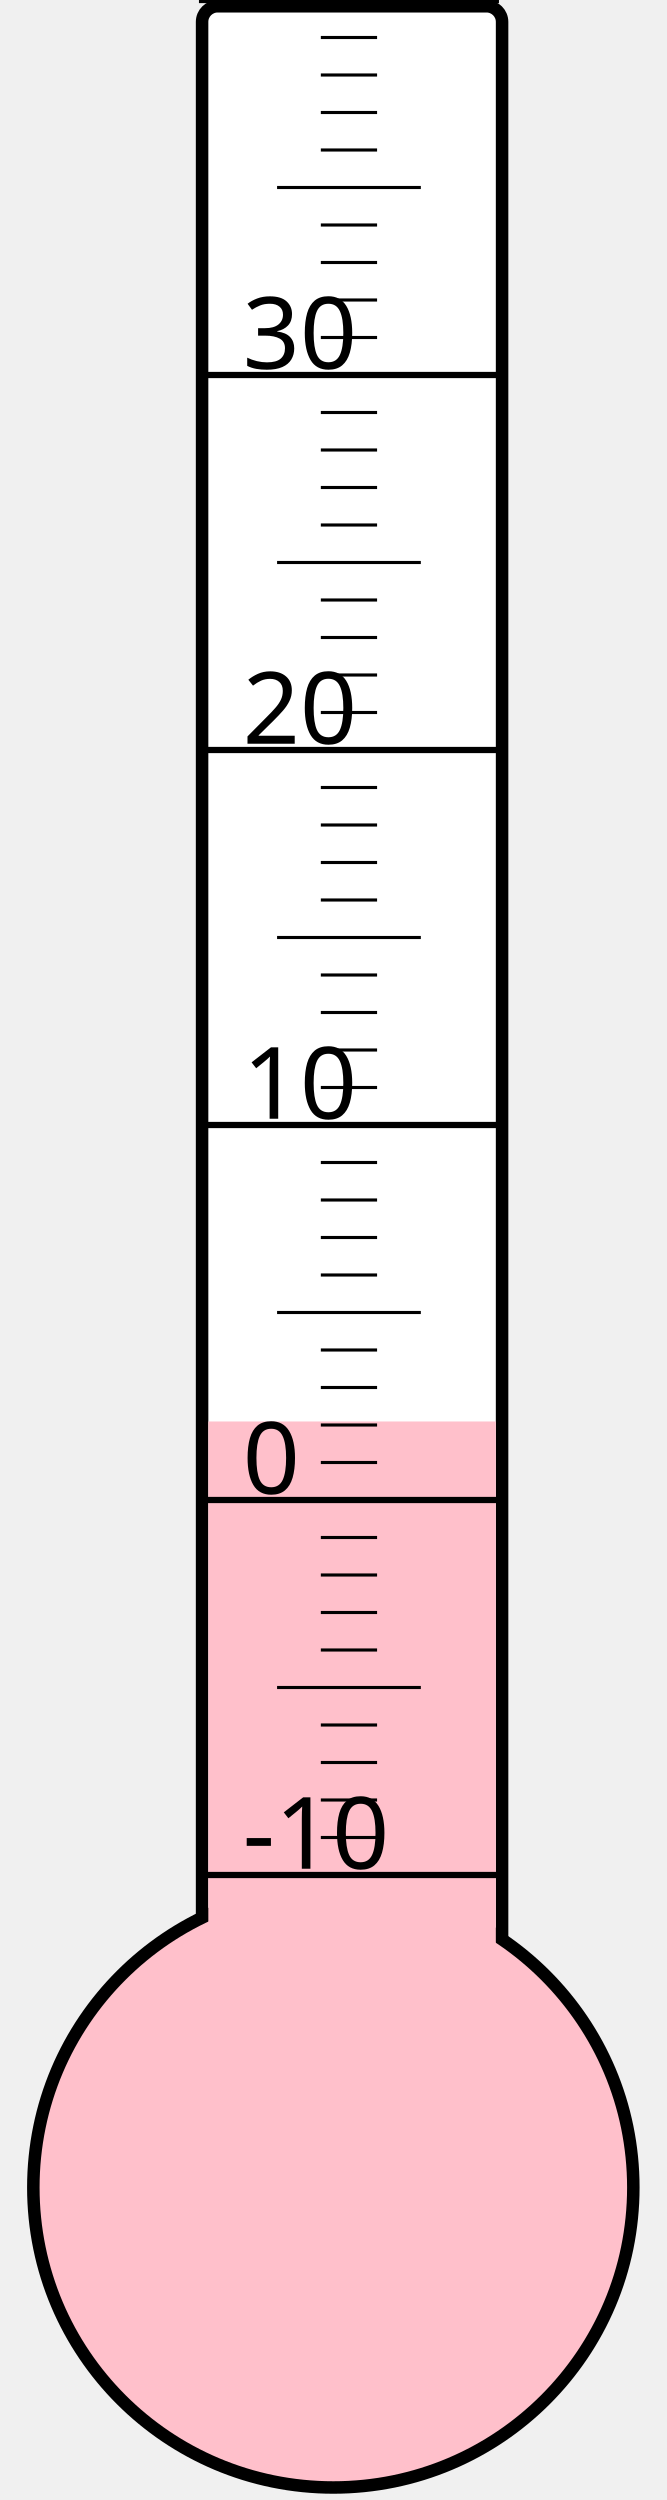
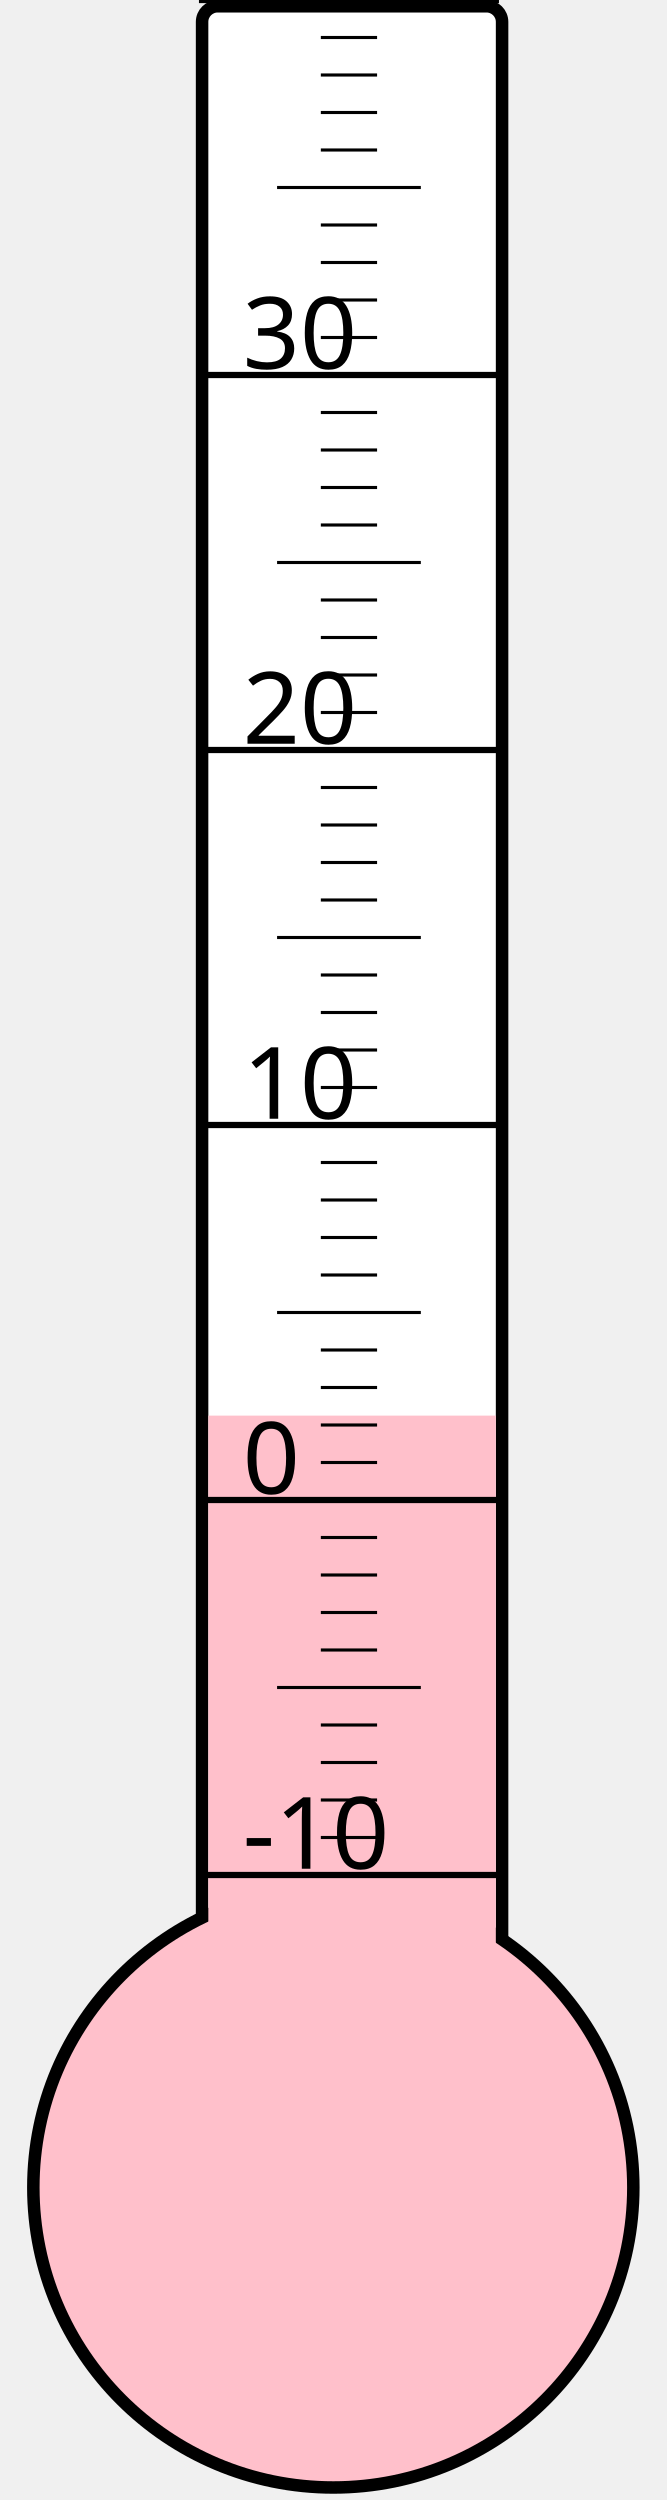
<svg xmlns="http://www.w3.org/2000/svg" width="40px" height="150px" viewBox="0 0 200 800">
  <rect width="200" height="800" x="0" y="0" style="fill: #ffffeb; fill-opacity: 0;" />
  <rect width="96" height="680" x="58" y="2" rx="5" ry="5" style="fill: white; fill-opacity: 1; stroke: black; stroke-width: 4;" />
  <circle cx="100" cy="700" r="96" style="fill: pink; stroke: black; stroke-width: 4;" />
-   <rect width="92" height="245.125" x="60" y="454.875" style="fill: pink; fill-opacity: 1; stroke-width: 0;" />
+   <rect width="92" height="247.0" x="60" y="453.0" style="fill: pink; fill-opacity: 1; stroke-width: 0;" />
  <text x="71" y="598" style="font-family: sans-serif; font-size: 24pt;">-10</text>
  <text x="71" y="478" style="font-family: sans-serif; font-size: 24pt;">0</text>
  <text x="71" y="358" style="font-family: sans-serif; font-size: 24pt;">10</text>
  <text x="71" y="238" style="font-family: sans-serif; font-size: 24pt;">20</text>
  <text x="71" y="118" style="font-family: sans-serif; font-size: 24pt;">30</text>
  <g style="stroke: black;">
    <line x1="57" y1="600" x2="153" y2="600" style="stroke-width: 2;" />
    <line x1="96" y1="588" x2="114" y2="588" style="stroke-width: 1;" />
    <line x1="96" y1="576" x2="114" y2="576" style="stroke-width: 1;" />
    <line x1="96" y1="564" x2="114" y2="564" style="stroke-width: 1;" />
    <line x1="96" y1="552" x2="114" y2="552" style="stroke-width: 1;" />
    <line x1="82" y1="540" x2="128" y2="540" style="stroke-width: 1;" />
    <line x1="96" y1="528" x2="114" y2="528" style="stroke-width: 1;" />
    <line x1="96" y1="516" x2="114" y2="516" style="stroke-width: 1;" />
    <line x1="96" y1="504" x2="114" y2="504" style="stroke-width: 1;" />
    <line x1="96" y1="492" x2="114" y2="492" style="stroke-width: 1;" />
    <line x1="57" y1="480" x2="153" y2="480" style="stroke-width: 2;" />
    <line x1="96" y1="468" x2="114" y2="468" style="stroke-width: 1;" />
    <line x1="96" y1="456" x2="114" y2="456" style="stroke-width: 1;" />
    <line x1="96" y1="444" x2="114" y2="444" style="stroke-width: 1;" />
    <line x1="96" y1="432" x2="114" y2="432" style="stroke-width: 1;" />
    <line x1="82" y1="420" x2="128" y2="420" style="stroke-width: 1;" />
    <line x1="96" y1="408" x2="114" y2="408" style="stroke-width: 1;" />
    <line x1="96" y1="396" x2="114" y2="396" style="stroke-width: 1;" />
    <line x1="96" y1="384" x2="114" y2="384" style="stroke-width: 1;" />
    <line x1="96" y1="372" x2="114" y2="372" style="stroke-width: 1;" />
    <line x1="57" y1="360" x2="153" y2="360" style="stroke-width: 2;" />
    <line x1="96" y1="348" x2="114" y2="348" style="stroke-width: 1;" />
    <line x1="96" y1="336" x2="114" y2="336" style="stroke-width: 1;" />
    <line x1="96" y1="324" x2="114" y2="324" style="stroke-width: 1;" />
    <line x1="96" y1="312" x2="114" y2="312" style="stroke-width: 1;" />
    <line x1="82" y1="300" x2="128" y2="300" style="stroke-width: 1;" />
    <line x1="96" y1="288" x2="114" y2="288" style="stroke-width: 1;" />
    <line x1="96" y1="276" x2="114" y2="276" style="stroke-width: 1;" />
    <line x1="96" y1="264" x2="114" y2="264" style="stroke-width: 1;" />
    <line x1="96" y1="252" x2="114" y2="252" style="stroke-width: 1;" />
    <line x1="57" y1="240" x2="153" y2="240" style="stroke-width: 2;" />
    <line x1="96" y1="228" x2="114" y2="228" style="stroke-width: 1;" />
    <line x1="96" y1="216" x2="114" y2="216" style="stroke-width: 1;" />
    <line x1="96" y1="204" x2="114" y2="204" style="stroke-width: 1;" />
    <line x1="96" y1="192" x2="114" y2="192" style="stroke-width: 1;" />
    <line x1="82" y1="180" x2="128" y2="180" style="stroke-width: 1;" />
    <line x1="96" y1="168" x2="114" y2="168" style="stroke-width: 1;" />
    <line x1="96" y1="156" x2="114" y2="156" style="stroke-width: 1;" />
    <line x1="96" y1="144" x2="114" y2="144" style="stroke-width: 1;" />
    <line x1="96" y1="132" x2="114" y2="132" style="stroke-width: 1;" />
    <line x1="57" y1="120" x2="153" y2="120" style="stroke-width: 2;" />
    <line x1="96" y1="108" x2="114" y2="108" style="stroke-width: 1;" />
    <line x1="96" y1="96" x2="114" y2="96" style="stroke-width: 1;" />
    <line x1="96" y1="84" x2="114" y2="84" style="stroke-width: 1;" />
    <line x1="96" y1="72" x2="114" y2="72" style="stroke-width: 1;" />
    <line x1="82" y1="60" x2="128" y2="60" style="stroke-width: 1;" />
    <line x1="96" y1="48" x2="114" y2="48" style="stroke-width: 1;" />
    <line x1="96" y1="36" x2="114" y2="36" style="stroke-width: 1;" />
    <line x1="96" y1="24" x2="114" y2="24" style="stroke-width: 1;" />
    <line x1="96" y1="12" x2="114" y2="12" style="stroke-width: 1;" />
    <line x1="57" y1="0" x2="153" y2="0" style="stroke-width: 2;" />
  </g>
</svg>
